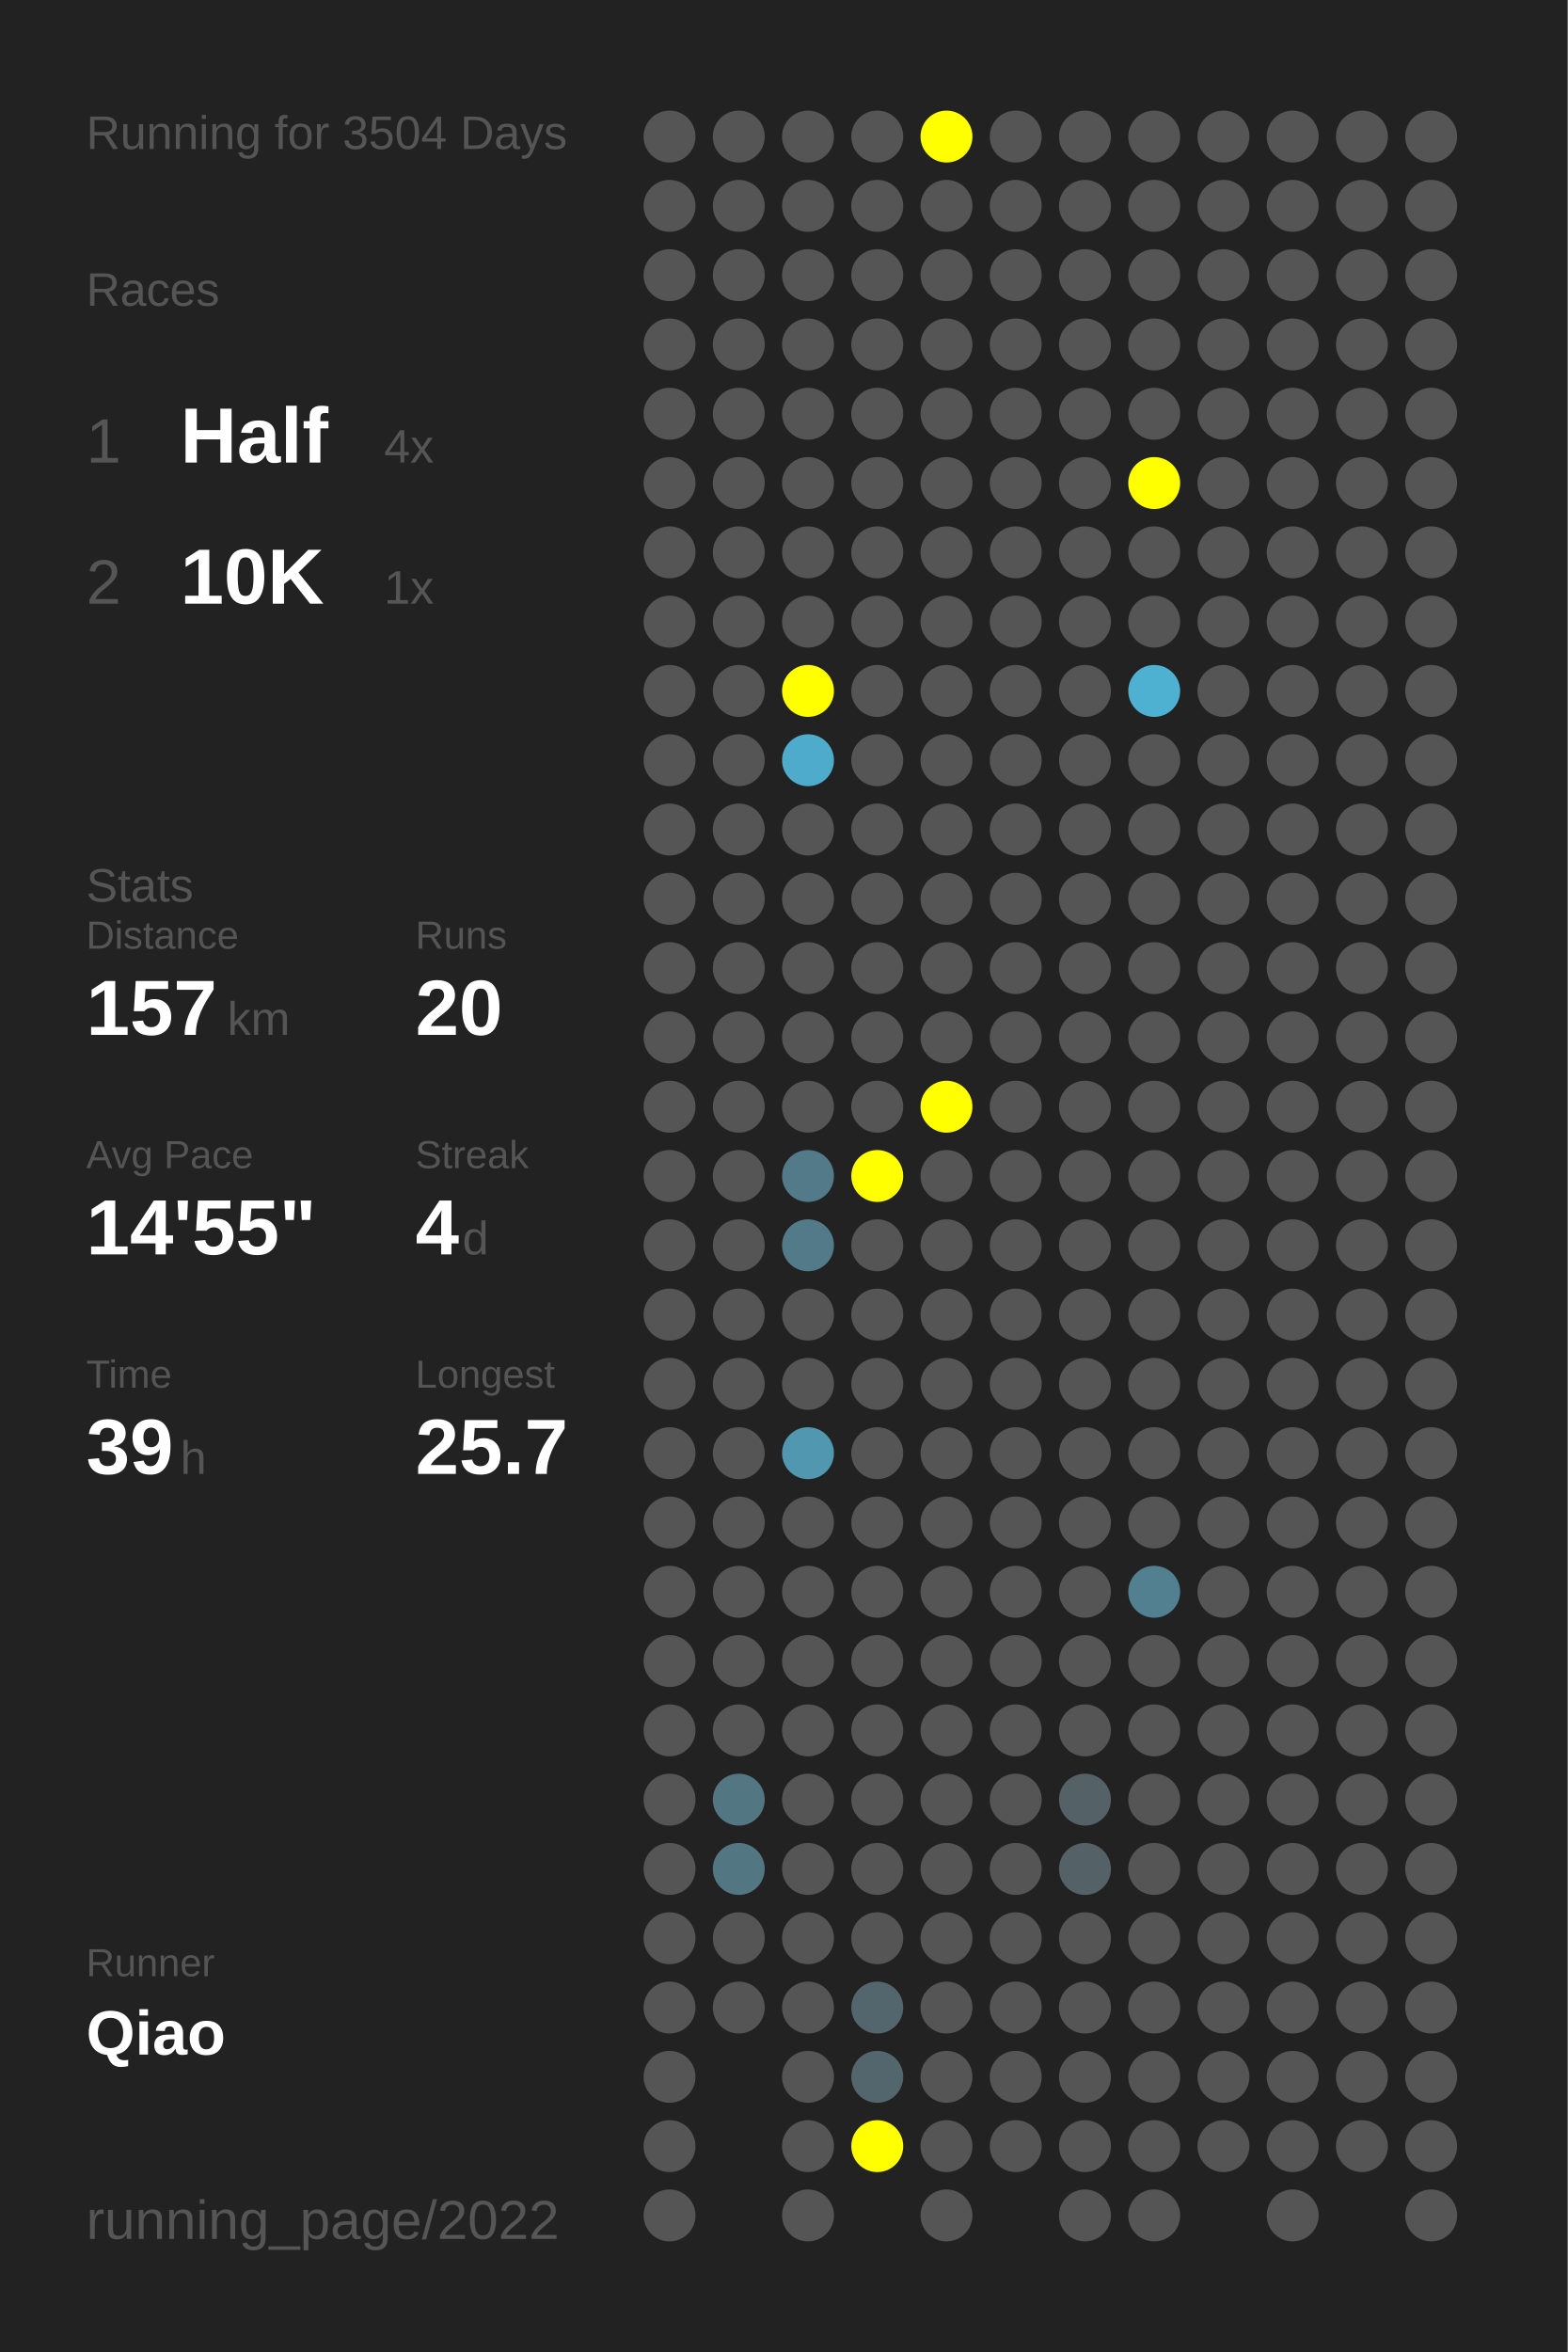
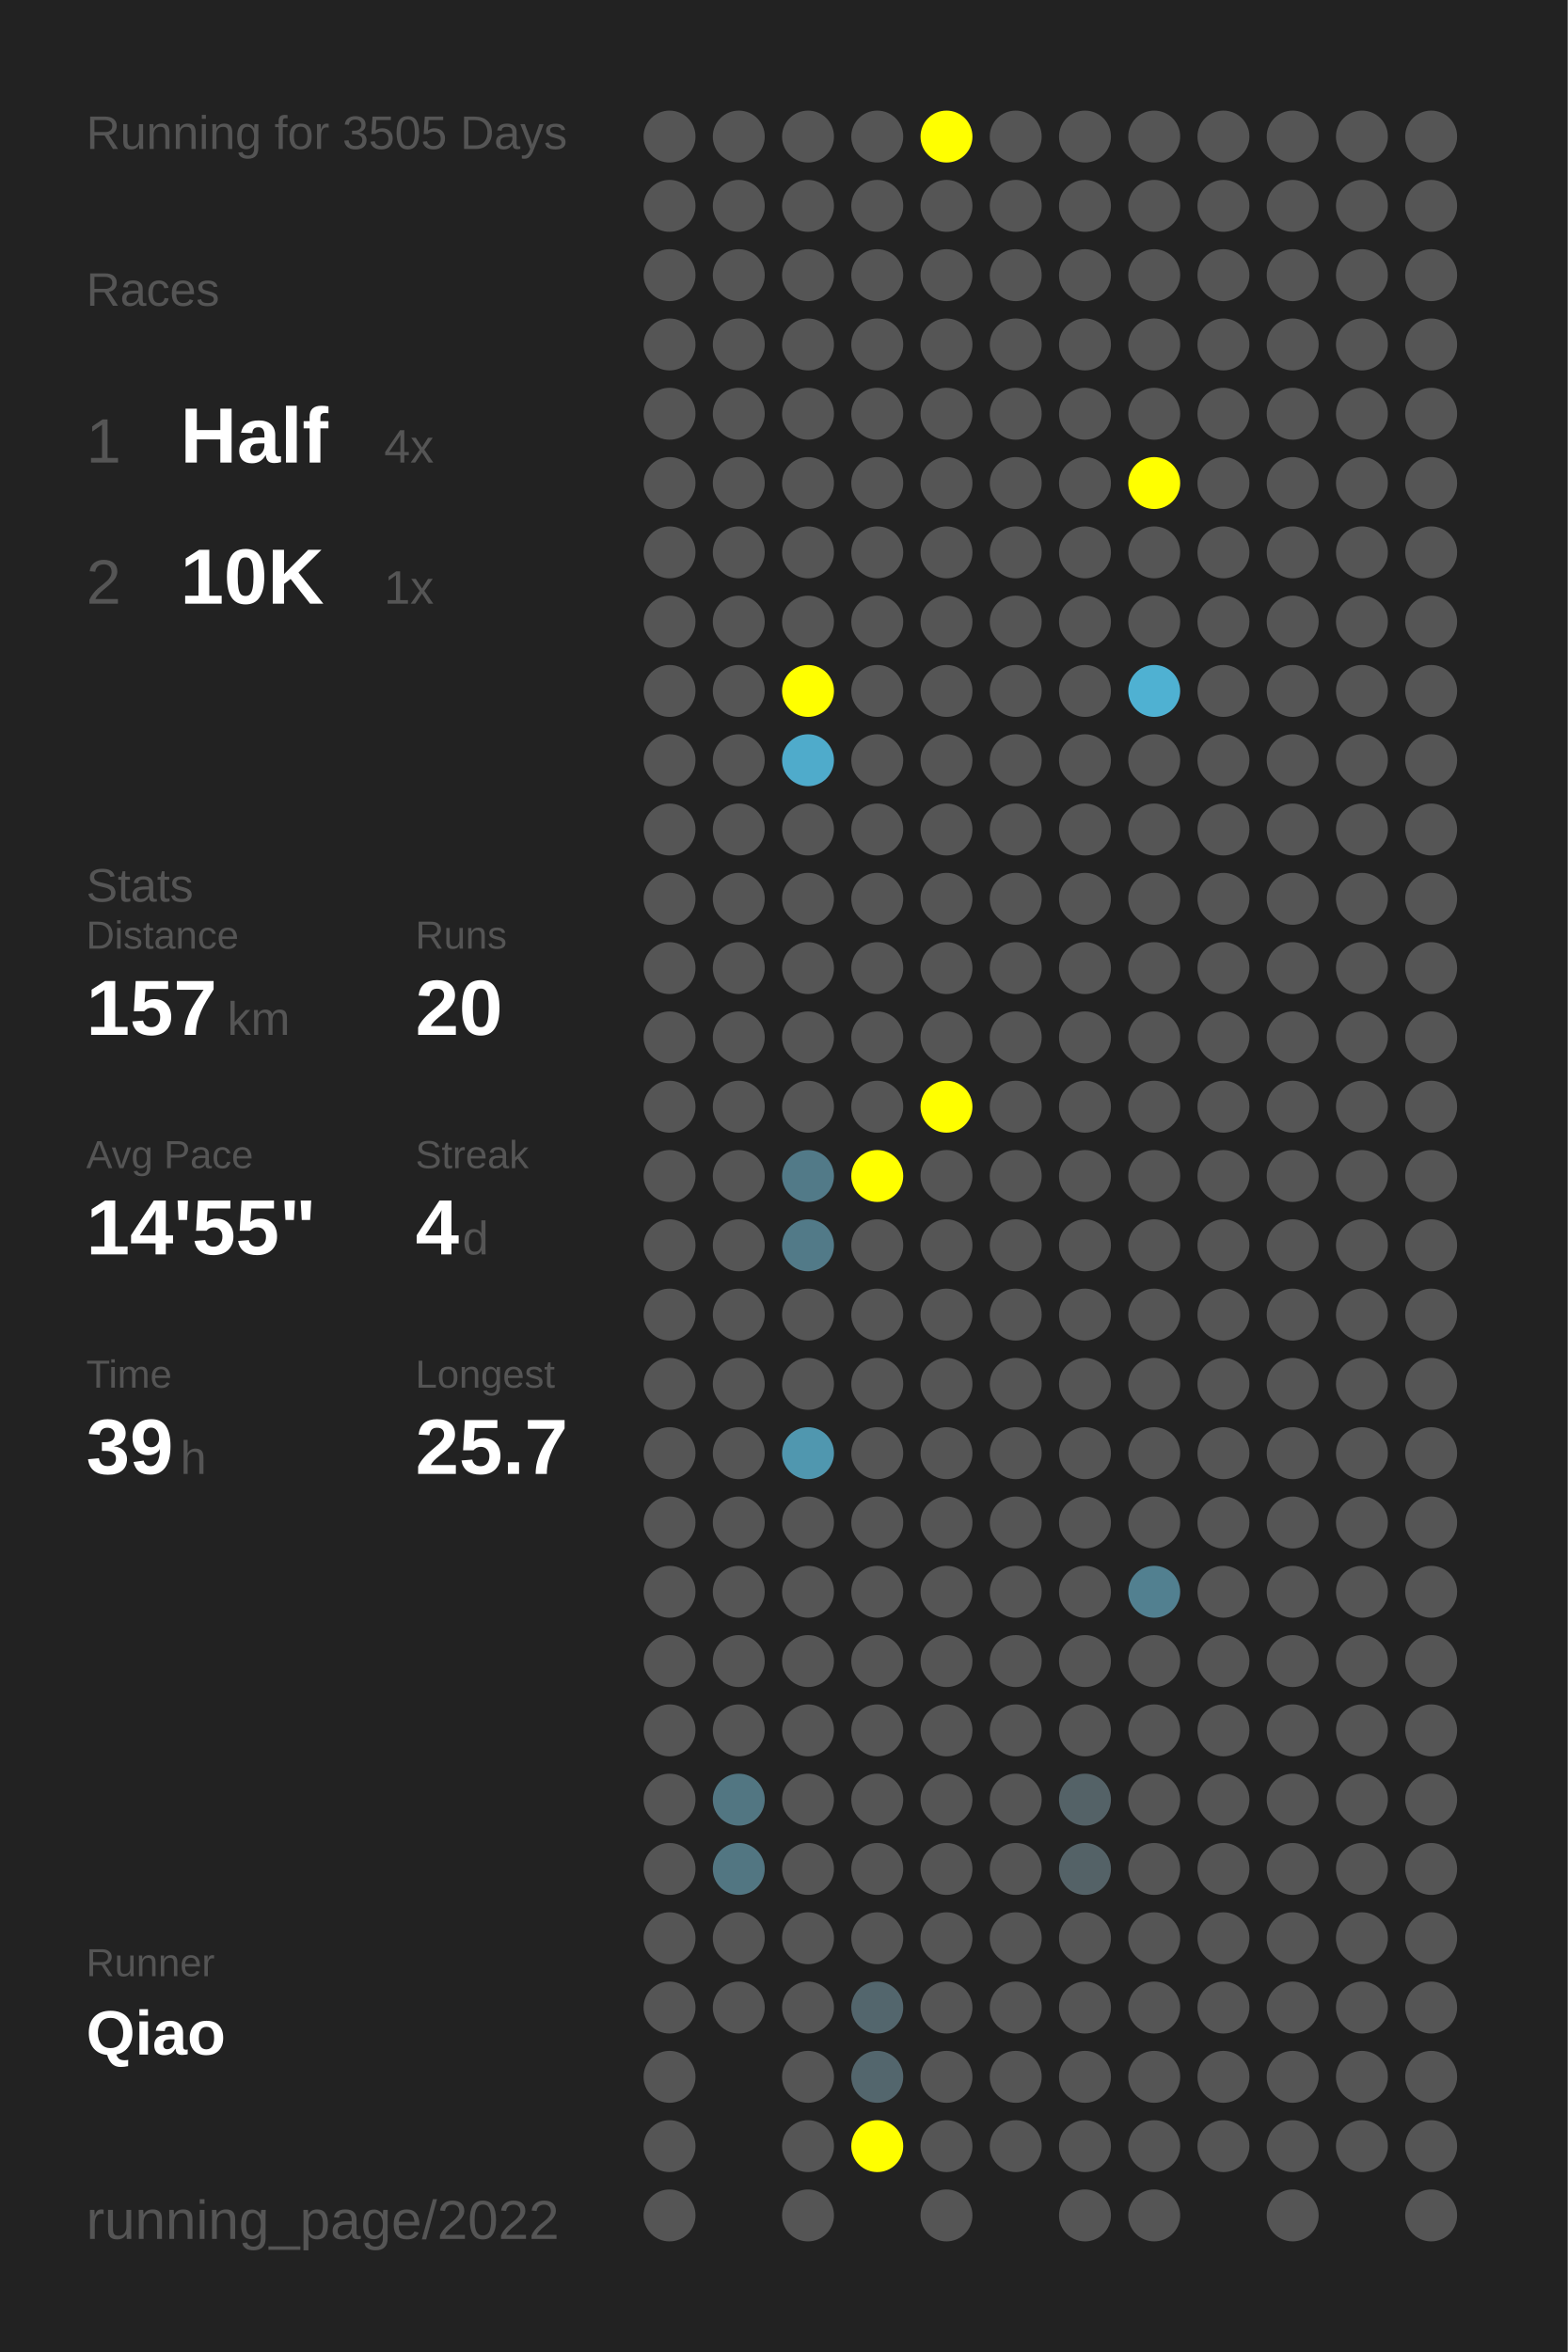
<svg xmlns="http://www.w3.org/2000/svg" baseProfile="full" height="300mm" version="1.1" viewBox="0,0,200,300" width="200mm">
  <defs />
  <rect fill="#222222" height="300" width="200" x="0" y="0" />
-   <text fill="#555555" style="font-size:6px; font-family:Arial;" x="11" y="19">Running for 3504 Days</text>
+   <text fill="#555555" style="font-size:6px; font-family:Arial;" x="11" y="19">Running for 3505 Days</text>
  <text fill="#555555" style="font-size:6px; font-family:Arial;" x="11" y="39">Races</text>
  <text fill="#555555" style="font-size:8px; font-family:Arial;" x="11" y="59">1</text>
  <text fill="#FFFFFF" style="font-size:10px; font-family:Arial; font-weight:bold;" x="23" y="59">Half</text>
  <text fill="#555555" style="font-size:6px; font-family:Arial;" x="49" y="59">4x</text>
  <text fill="#555555" style="font-size:8px; font-family:Arial;" x="11" y="77">2</text>
  <text fill="#FFFFFF" style="font-size:10px; font-family:Arial; font-weight:bold;" x="23" y="77">10K</text>
  <text fill="#555555" style="font-size:6px; font-family:Arial;" x="49" y="77">1x</text>
  <text fill="#555555" style="font-size:6px; font-family:Arial;" x="11" y="115">Stats</text>
  <text fill="#555555" style="font-size:5px; font-family:Arial;" x="11" y="121">Distance</text>
  <text fill="#FFFFFF" style="font-size:10px; font-family:Arial; font-weight:bold;" x="11" y="132">157</text>
  <text fill="#555555" style="font-size:6px; font-family:Arial;" x="29" y="132">km</text>
  <text fill="#555555" style="font-size:5px; font-family:Arial;" x="53" y="121">Runs</text>
  <text fill="#FFFFFF" style="font-size:10px; font-family:Arial; font-weight:bold;" x="53" y="132">20</text>
  <text fill="#555555" style="font-size:5px; font-family:Arial;" x="11" y="149">Avg Pace</text>
  <text fill="#FFFFFF" style="font-size:10px; font-family:Arial; font-weight:bold;" x="11" y="160">14'55"</text>
  <text fill="#555555" style="font-size:5px; font-family:Arial;" x="53" y="149">Streak</text>
  <text fill="#FFFFFF" style="font-size:10px; font-family:Arial; font-weight:bold;" x="53" y="160">4</text>
  <text fill="#555555" style="font-size:6px; font-family:Arial;" x="59" y="160">d</text>
  <text fill="#555555" style="font-size:5px; font-family:Arial;" x="11" y="177">Time</text>
  <text fill="#FFFFFF" style="font-size:10px; font-family:Arial; font-weight:bold;" x="11" y="188">39</text>
  <text fill="#555555" style="font-size:6px; font-family:Arial;" x="23" y="188">h</text>
  <text fill="#555555" style="font-size:5px; font-family:Arial;" x="53" y="177">Longest</text>
  <text fill="#FFFFFF" style="font-size:10px; font-family:Arial; font-weight:bold;" x="53" y="188">25.7</text>
  <text fill="#555555" style="font-size:5px; font-family:Arial;" x="11" y="252.065">Runner</text>
  <text fill="#FFFFFF" style="font-size:8px; font-family:Arial; font-weight:bold;" x="11" y="262.065">Qiao</text>
  <text fill="#555555" style="font-size:7px; font-family:Arial;" x="11" y="285.581">running_page/2022</text>
  <circle cx="85.417" cy="17.419" fill="#555555" r="3.312" />
  <circle cx="85.417" cy="26.258" fill="#555555" r="3.312" />
  <circle cx="85.417" cy="35.097" fill="#555555" r="3.312" />
  <circle cx="85.417" cy="43.935" fill="#555555" r="3.312" />
  <circle cx="85.417" cy="52.774" fill="#555555" r="3.312" />
  <circle cx="85.417" cy="61.613" fill="#555555" r="3.312" />
  <circle cx="85.417" cy="70.452" fill="#555555" r="3.312" />
  <circle cx="85.417" cy="79.29" fill="#555555" r="3.312" />
  <circle cx="85.417" cy="88.129" fill="#555555" r="3.312" />
  <circle cx="85.417" cy="96.968" fill="#555555" r="3.312" />
  <circle cx="85.417" cy="105.806" fill="#555555" r="3.312" />
  <circle cx="85.417" cy="114.645" fill="#555555" r="3.312" />
  <circle cx="85.417" cy="123.484" fill="#555555" r="3.312" />
  <circle cx="85.417" cy="132.323" fill="#555555" r="3.312" />
  <circle cx="85.417" cy="141.161" fill="#555555" r="3.312" />
  <circle cx="85.417" cy="150" fill="#555555" r="3.312" />
  <circle cx="85.417" cy="158.839" fill="#555555" r="3.312" />
  <circle cx="85.417" cy="167.677" fill="#555555" r="3.312" />
  <circle cx="85.417" cy="176.516" fill="#555555" r="3.312" />
  <circle cx="85.417" cy="185.355" fill="#555555" r="3.312" />
  <circle cx="85.417" cy="194.194" fill="#555555" r="3.312" />
  <circle cx="85.417" cy="203.032" fill="#555555" r="3.312" />
  <circle cx="85.417" cy="211.871" fill="#555555" r="3.312" />
  <circle cx="85.417" cy="220.71" fill="#555555" r="3.312" />
  <circle cx="85.417" cy="229.548" fill="#555555" r="3.312" />
  <circle cx="85.417" cy="238.387" fill="#555555" r="3.312" />
  <circle cx="85.417" cy="247.226" fill="#555555" r="3.312" />
  <circle cx="85.417" cy="256.065" fill="#555555" r="3.312" />
  <circle cx="85.417" cy="264.903" fill="#555555" r="3.312" />
  <circle cx="85.417" cy="273.742" fill="#555555" r="3.312" />
  <circle cx="85.417" cy="282.581" fill="#555555" r="3.312" />
  <circle cx="94.25" cy="17.419" fill="#555555" r="3.312" />
  <circle cx="94.25" cy="26.258" fill="#555555" r="3.312" />
  <circle cx="94.25" cy="35.097" fill="#555555" r="3.312" />
  <circle cx="94.25" cy="43.935" fill="#555555" r="3.312" />
  <circle cx="94.25" cy="52.774" fill="#555555" r="3.312" />
  <circle cx="94.25" cy="61.613" fill="#555555" r="3.312" />
  <circle cx="94.25" cy="70.452" fill="#555555" r="3.312" />
  <circle cx="94.25" cy="79.29" fill="#555555" r="3.312" />
  <circle cx="94.25" cy="88.129" fill="#555555" r="3.312" />
  <circle cx="94.25" cy="96.968" fill="#555555" r="3.312" />
  <circle cx="94.25" cy="105.806" fill="#555555" r="3.312" />
  <circle cx="94.25" cy="114.645" fill="#555555" r="3.312" />
  <circle cx="94.25" cy="123.484" fill="#555555" r="3.312" />
  <circle cx="94.25" cy="132.323" fill="#555555" r="3.312" />
  <circle cx="94.25" cy="141.161" fill="#555555" r="3.312" />
  <circle cx="94.25" cy="150" fill="#555555" r="3.312" />
  <circle cx="94.25" cy="158.839" fill="#555555" r="3.312" />
  <circle cx="94.25" cy="167.677" fill="#555555" r="3.312" />
  <circle cx="94.25" cy="176.516" fill="#555555" r="3.312" />
  <circle cx="94.25" cy="185.355" fill="#555555" r="3.312" />
  <circle cx="94.25" cy="194.194" fill="#555555" r="3.312" />
  <circle cx="94.25" cy="203.032" fill="#555555" r="3.312" />
  <circle cx="94.25" cy="211.871" fill="#555555" r="3.312" />
  <circle cx="94.25" cy="220.71" fill="#555555" r="3.312" />
  <circle cx="94.25" cy="229.548" fill="#527682" r="3.312" />
  <circle cx="94.25" cy="238.387" fill="#527682" r="3.312" />
  <circle cx="94.25" cy="247.226" fill="#555555" r="3.312" />
  <circle cx="94.25" cy="256.065" fill="#555555" r="3.312" />
  <circle cx="103.083" cy="17.419" fill="#555555" r="3.312" />
  <circle cx="103.083" cy="26.258" fill="#555555" r="3.312" />
  <circle cx="103.083" cy="35.097" fill="#555555" r="3.312" />
  <circle cx="103.083" cy="43.935" fill="#555555" r="3.312" />
  <circle cx="103.083" cy="52.774" fill="#555555" r="3.312" />
  <circle cx="103.083" cy="61.613" fill="#555555" r="3.312" />
  <circle cx="103.083" cy="70.452" fill="#555555" r="3.312" />
  <circle cx="103.083" cy="79.29" fill="#555555" r="3.312" />
  <circle cx="103.083" cy="88.129" fill="#FFFF00" r="3.312" />
  <circle cx="103.083" cy="96.968" fill="#4fabcb" r="3.312" />
  <circle cx="103.083" cy="105.806" fill="#555555" r="3.312" />
  <circle cx="103.083" cy="114.645" fill="#555555" r="3.312" />
  <circle cx="103.083" cy="123.484" fill="#555555" r="3.312" />
  <circle cx="103.083" cy="132.323" fill="#555555" r="3.312" />
  <circle cx="103.083" cy="141.161" fill="#555555" r="3.312" />
  <circle cx="103.083" cy="150" fill="#527a88" r="3.312" />
  <circle cx="103.083" cy="158.839" fill="#527a88" r="3.312" />
  <circle cx="103.083" cy="167.677" fill="#555555" r="3.312" />
  <circle cx="103.083" cy="176.516" fill="#555555" r="3.312" />
  <circle cx="103.083" cy="185.355" fill="#5097af" r="3.312" />
  <circle cx="103.083" cy="194.194" fill="#555555" r="3.312" />
  <circle cx="103.083" cy="203.032" fill="#555555" r="3.312" />
  <circle cx="103.083" cy="211.871" fill="#555555" r="3.312" />
  <circle cx="103.083" cy="220.71" fill="#555555" r="3.312" />
  <circle cx="103.083" cy="229.548" fill="#555555" r="3.312" />
  <circle cx="103.083" cy="238.387" fill="#555555" r="3.312" />
  <circle cx="103.083" cy="247.226" fill="#555555" r="3.312" />
  <circle cx="103.083" cy="256.065" fill="#555555" r="3.312" />
  <circle cx="103.083" cy="264.903" fill="#555555" r="3.312" />
  <circle cx="103.083" cy="273.742" fill="#555555" r="3.312" />
  <circle cx="103.083" cy="282.581" fill="#555555" r="3.312" />
  <circle cx="111.917" cy="17.419" fill="#555555" r="3.312" />
  <circle cx="111.917" cy="26.258" fill="#555555" r="3.312" />
  <circle cx="111.917" cy="35.097" fill="#555555" r="3.312" />
  <circle cx="111.917" cy="43.935" fill="#555555" r="3.312" />
  <circle cx="111.917" cy="52.774" fill="#555555" r="3.312" />
  <circle cx="111.917" cy="61.613" fill="#555555" r="3.312" />
  <circle cx="111.917" cy="70.452" fill="#555555" r="3.312" />
  <circle cx="111.917" cy="79.29" fill="#555555" r="3.312" />
  <circle cx="111.917" cy="88.129" fill="#555555" r="3.312" />
  <circle cx="111.917" cy="96.968" fill="#555555" r="3.312" />
  <circle cx="111.917" cy="105.806" fill="#555555" r="3.312" />
  <circle cx="111.917" cy="114.645" fill="#555555" r="3.312" />
  <circle cx="111.917" cy="123.484" fill="#555555" r="3.312" />
  <circle cx="111.917" cy="132.323" fill="#555555" r="3.312" />
  <circle cx="111.917" cy="141.161" fill="#555555" r="3.312" />
  <circle cx="111.917" cy="150" fill="#FFFF00" r="3.312" />
  <circle cx="111.917" cy="158.839" fill="#555555" r="3.312" />
  <circle cx="111.917" cy="167.677" fill="#555555" r="3.312" />
  <circle cx="111.917" cy="176.516" fill="#555555" r="3.312" />
  <circle cx="111.917" cy="185.355" fill="#555555" r="3.312" />
  <circle cx="111.917" cy="194.194" fill="#555555" r="3.312" />
  <circle cx="111.917" cy="203.032" fill="#555555" r="3.312" />
  <circle cx="111.917" cy="211.871" fill="#555555" r="3.312" />
  <circle cx="111.917" cy="220.71" fill="#555555" r="3.312" />
  <circle cx="111.917" cy="229.548" fill="#555555" r="3.312" />
  <circle cx="111.917" cy="238.387" fill="#555555" r="3.312" />
  <circle cx="111.917" cy="247.226" fill="#555555" r="3.312" />
  <circle cx="111.917" cy="256.065" fill="#53666d" r="3.312" />
  <circle cx="111.917" cy="264.903" fill="#53666d" r="3.312" />
  <circle cx="111.917" cy="273.742" fill="#FFFF00" r="3.312" />
  <circle cx="120.75" cy="17.419" fill="#FFFF00" r="3.312" />
  <circle cx="120.75" cy="26.258" fill="#555555" r="3.312" />
  <circle cx="120.75" cy="35.097" fill="#555555" r="3.312" />
  <circle cx="120.75" cy="43.935" fill="#555555" r="3.312" />
  <circle cx="120.75" cy="52.774" fill="#555555" r="3.312" />
  <circle cx="120.75" cy="61.613" fill="#555555" r="3.312" />
  <circle cx="120.75" cy="70.452" fill="#555555" r="3.312" />
  <circle cx="120.75" cy="79.29" fill="#555555" r="3.312" />
  <circle cx="120.75" cy="88.129" fill="#555555" r="3.312" />
  <circle cx="120.75" cy="96.968" fill="#555555" r="3.312" />
  <circle cx="120.75" cy="105.806" fill="#555555" r="3.312" />
  <circle cx="120.75" cy="114.645" fill="#555555" r="3.312" />
  <circle cx="120.75" cy="123.484" fill="#555555" r="3.312" />
  <circle cx="120.75" cy="132.323" fill="#555555" r="3.312" />
  <circle cx="120.75" cy="141.161" fill="#FFFF00" r="3.312" />
  <circle cx="120.75" cy="150" fill="#555555" r="3.312" />
  <circle cx="120.75" cy="158.839" fill="#555555" r="3.312" />
  <circle cx="120.75" cy="167.677" fill="#555555" r="3.312" />
  <circle cx="120.75" cy="176.516" fill="#555555" r="3.312" />
  <circle cx="120.75" cy="185.355" fill="#555555" r="3.312" />
  <circle cx="120.75" cy="194.194" fill="#555555" r="3.312" />
  <circle cx="120.75" cy="203.032" fill="#555555" r="3.312" />
  <circle cx="120.75" cy="211.871" fill="#555555" r="3.312" />
  <circle cx="120.75" cy="220.71" fill="#555555" r="3.312" />
  <circle cx="120.75" cy="229.548" fill="#555555" r="3.312" />
  <circle cx="120.75" cy="238.387" fill="#555555" r="3.312" />
  <circle cx="120.75" cy="247.226" fill="#555555" r="3.312" />
  <circle cx="120.75" cy="256.065" fill="#555555" r="3.312" />
  <circle cx="120.75" cy="264.903" fill="#555555" r="3.312" />
  <circle cx="120.75" cy="273.742" fill="#555555" r="3.312" />
  <circle cx="120.75" cy="282.581" fill="#555555" r="3.312" />
  <circle cx="129.583" cy="17.419" fill="#555555" r="3.312" />
  <circle cx="129.583" cy="26.258" fill="#555555" r="3.312" />
  <circle cx="129.583" cy="35.097" fill="#555555" r="3.312" />
  <circle cx="129.583" cy="43.935" fill="#555555" r="3.312" />
  <circle cx="129.583" cy="52.774" fill="#555555" r="3.312" />
  <circle cx="129.583" cy="61.613" fill="#555555" r="3.312" />
  <circle cx="129.583" cy="70.452" fill="#555555" r="3.312" />
  <circle cx="129.583" cy="79.29" fill="#555555" r="3.312" />
  <circle cx="129.583" cy="88.129" fill="#555555" r="3.312" />
  <circle cx="129.583" cy="96.968" fill="#555555" r="3.312" />
  <circle cx="129.583" cy="105.806" fill="#555555" r="3.312" />
  <circle cx="129.583" cy="114.645" fill="#555555" r="3.312" />
  <circle cx="129.583" cy="123.484" fill="#555555" r="3.312" />
  <circle cx="129.583" cy="132.323" fill="#555555" r="3.312" />
  <circle cx="129.583" cy="141.161" fill="#555555" r="3.312" />
  <circle cx="129.583" cy="150" fill="#555555" r="3.312" />
  <circle cx="129.583" cy="158.839" fill="#555555" r="3.312" />
  <circle cx="129.583" cy="167.677" fill="#555555" r="3.312" />
  <circle cx="129.583" cy="176.516" fill="#555555" r="3.312" />
  <circle cx="129.583" cy="185.355" fill="#555555" r="3.312" />
  <circle cx="129.583" cy="194.194" fill="#555555" r="3.312" />
  <circle cx="129.583" cy="203.032" fill="#555555" r="3.312" />
  <circle cx="129.583" cy="211.871" fill="#555555" r="3.312" />
  <circle cx="129.583" cy="220.71" fill="#555555" r="3.312" />
  <circle cx="129.583" cy="229.548" fill="#555555" r="3.312" />
  <circle cx="129.583" cy="238.387" fill="#555555" r="3.312" />
  <circle cx="129.583" cy="247.226" fill="#555555" r="3.312" />
  <circle cx="129.583" cy="256.065" fill="#555555" r="3.312" />
  <circle cx="129.583" cy="264.903" fill="#555555" r="3.312" />
  <circle cx="129.583" cy="273.742" fill="#555555" r="3.312" />
  <circle cx="138.417" cy="17.419" fill="#555555" r="3.312" />
  <circle cx="138.417" cy="26.258" fill="#555555" r="3.312" />
  <circle cx="138.417" cy="35.097" fill="#555555" r="3.312" />
  <circle cx="138.417" cy="43.935" fill="#555555" r="3.312" />
  <circle cx="138.417" cy="52.774" fill="#555555" r="3.312" />
  <circle cx="138.417" cy="61.613" fill="#555555" r="3.312" />
  <circle cx="138.417" cy="70.452" fill="#555555" r="3.312" />
  <circle cx="138.417" cy="79.29" fill="#555555" r="3.312" />
  <circle cx="138.417" cy="88.129" fill="#555555" r="3.312" />
  <circle cx="138.417" cy="96.968" fill="#555555" r="3.312" />
  <circle cx="138.417" cy="105.806" fill="#555555" r="3.312" />
  <circle cx="138.417" cy="114.645" fill="#555555" r="3.312" />
  <circle cx="138.417" cy="123.484" fill="#555555" r="3.312" />
  <circle cx="138.417" cy="132.323" fill="#555555" r="3.312" />
  <circle cx="138.417" cy="141.161" fill="#555555" r="3.312" />
  <circle cx="138.417" cy="150" fill="#555555" r="3.312" />
  <circle cx="138.417" cy="158.839" fill="#555555" r="3.312" />
  <circle cx="138.417" cy="167.677" fill="#555555" r="3.312" />
  <circle cx="138.417" cy="176.516" fill="#555555" r="3.312" />
  <circle cx="138.417" cy="185.355" fill="#555555" r="3.312" />
  <circle cx="138.417" cy="194.194" fill="#555555" r="3.312" />
  <circle cx="138.417" cy="203.032" fill="#555555" r="3.312" />
  <circle cx="138.417" cy="211.871" fill="#555555" r="3.312" />
  <circle cx="138.417" cy="220.71" fill="#555555" r="3.312" />
  <circle cx="138.417" cy="229.548" fill="#546267" r="3.312" />
  <circle cx="138.417" cy="238.387" fill="#546267" r="3.312" />
  <circle cx="138.417" cy="247.226" fill="#555555" r="3.312" />
  <circle cx="138.417" cy="256.065" fill="#555555" r="3.312" />
  <circle cx="138.417" cy="264.903" fill="#555555" r="3.312" />
  <circle cx="138.417" cy="273.742" fill="#555555" r="3.312" />
  <circle cx="138.417" cy="282.581" fill="#555555" r="3.312" />
  <circle cx="147.25" cy="17.419" fill="#555555" r="3.312" />
  <circle cx="147.25" cy="26.258" fill="#555555" r="3.312" />
  <circle cx="147.25" cy="35.097" fill="#555555" r="3.312" />
  <circle cx="147.25" cy="43.935" fill="#555555" r="3.312" />
  <circle cx="147.25" cy="52.774" fill="#555555" r="3.312" />
  <circle cx="147.25" cy="61.613" fill="#FFFF00" r="3.312" />
  <circle cx="147.25" cy="70.452" fill="#555555" r="3.312" />
  <circle cx="147.25" cy="79.29" fill="#555555" r="3.312" />
  <circle cx="147.25" cy="88.129" fill="#4fb1d2" r="3.312" />
  <circle cx="147.25" cy="96.968" fill="#555555" r="3.312" />
  <circle cx="147.25" cy="105.806" fill="#555555" r="3.312" />
  <circle cx="147.25" cy="114.645" fill="#555555" r="3.312" />
  <circle cx="147.25" cy="123.484" fill="#555555" r="3.312" />
  <circle cx="147.25" cy="132.323" fill="#555555" r="3.312" />
  <circle cx="147.25" cy="141.161" fill="#555555" r="3.312" />
  <circle cx="147.25" cy="150" fill="#555555" r="3.312" />
  <circle cx="147.25" cy="158.839" fill="#555555" r="3.312" />
  <circle cx="147.25" cy="167.677" fill="#555555" r="3.312" />
  <circle cx="147.25" cy="176.516" fill="#555555" r="3.312" />
  <circle cx="147.25" cy="185.355" fill="#555555" r="3.312" />
  <circle cx="147.25" cy="194.194" fill="#555555" r="3.312" />
  <circle cx="147.25" cy="203.032" fill="#528090" r="3.312" />
  <circle cx="147.25" cy="211.871" fill="#555555" r="3.312" />
  <circle cx="147.25" cy="220.71" fill="#555555" r="3.312" />
  <circle cx="147.25" cy="229.548" fill="#555555" r="3.312" />
  <circle cx="147.25" cy="238.387" fill="#555555" r="3.312" />
  <circle cx="147.25" cy="247.226" fill="#555555" r="3.312" />
  <circle cx="147.25" cy="256.065" fill="#555555" r="3.312" />
  <circle cx="147.25" cy="264.903" fill="#555555" r="3.312" />
  <circle cx="147.25" cy="273.742" fill="#555555" r="3.312" />
  <circle cx="147.25" cy="282.581" fill="#555555" r="3.312" />
  <circle cx="156.083" cy="17.419" fill="#555555" r="3.312" />
  <circle cx="156.083" cy="26.258" fill="#555555" r="3.312" />
  <circle cx="156.083" cy="35.097" fill="#555555" r="3.312" />
  <circle cx="156.083" cy="43.935" fill="#555555" r="3.312" />
  <circle cx="156.083" cy="52.774" fill="#555555" r="3.312" />
  <circle cx="156.083" cy="61.613" fill="#555555" r="3.312" />
  <circle cx="156.083" cy="70.452" fill="#555555" r="3.312" />
  <circle cx="156.083" cy="79.29" fill="#555555" r="3.312" />
  <circle cx="156.083" cy="88.129" fill="#555555" r="3.312" />
  <circle cx="156.083" cy="96.968" fill="#555555" r="3.312" />
  <circle cx="156.083" cy="105.806" fill="#555555" r="3.312" />
  <circle cx="156.083" cy="114.645" fill="#555555" r="3.312" />
  <circle cx="156.083" cy="123.484" fill="#555555" r="3.312" />
  <circle cx="156.083" cy="132.323" fill="#555555" r="3.312" />
  <circle cx="156.083" cy="141.161" fill="#555555" r="3.312" />
  <circle cx="156.083" cy="150" fill="#555555" r="3.312" />
  <circle cx="156.083" cy="158.839" fill="#555555" r="3.312" />
  <circle cx="156.083" cy="167.677" fill="#555555" r="3.312" />
  <circle cx="156.083" cy="176.516" fill="#555555" r="3.312" />
  <circle cx="156.083" cy="185.355" fill="#555555" r="3.312" />
  <circle cx="156.083" cy="194.194" fill="#555555" r="3.312" />
  <circle cx="156.083" cy="203.032" fill="#555555" r="3.312" />
  <circle cx="156.083" cy="211.871" fill="#555555" r="3.312" />
  <circle cx="156.083" cy="220.71" fill="#555555" r="3.312" />
  <circle cx="156.083" cy="229.548" fill="#555555" r="3.312" />
  <circle cx="156.083" cy="238.387" fill="#555555" r="3.312" />
  <circle cx="156.083" cy="247.226" fill="#555555" r="3.312" />
  <circle cx="156.083" cy="256.065" fill="#555555" r="3.312" />
  <circle cx="156.083" cy="264.903" fill="#555555" r="3.312" />
  <circle cx="156.083" cy="273.742" fill="#555555" r="3.312" />
  <circle cx="164.917" cy="17.419" fill="#555555" r="3.312" />
  <circle cx="164.917" cy="26.258" fill="#555555" r="3.312" />
  <circle cx="164.917" cy="35.097" fill="#555555" r="3.312" />
  <circle cx="164.917" cy="43.935" fill="#555555" r="3.312" />
  <circle cx="164.917" cy="52.774" fill="#555555" r="3.312" />
  <circle cx="164.917" cy="61.613" fill="#555555" r="3.312" />
  <circle cx="164.917" cy="70.452" fill="#555555" r="3.312" />
  <circle cx="164.917" cy="79.29" fill="#555555" r="3.312" />
  <circle cx="164.917" cy="88.129" fill="#555555" r="3.312" />
  <circle cx="164.917" cy="96.968" fill="#555555" r="3.312" />
  <circle cx="164.917" cy="105.806" fill="#555555" r="3.312" />
  <circle cx="164.917" cy="114.645" fill="#555555" r="3.312" />
  <circle cx="164.917" cy="123.484" fill="#555555" r="3.312" />
  <circle cx="164.917" cy="132.323" fill="#555555" r="3.312" />
  <circle cx="164.917" cy="141.161" fill="#555555" r="3.312" />
  <circle cx="164.917" cy="150" fill="#555555" r="3.312" />
  <circle cx="164.917" cy="158.839" fill="#555555" r="3.312" />
  <circle cx="164.917" cy="167.677" fill="#555555" r="3.312" />
  <circle cx="164.917" cy="176.516" fill="#555555" r="3.312" />
  <circle cx="164.917" cy="185.355" fill="#555555" r="3.312" />
  <circle cx="164.917" cy="194.194" fill="#555555" r="3.312" />
  <circle cx="164.917" cy="203.032" fill="#555555" r="3.312" />
  <circle cx="164.917" cy="211.871" fill="#555555" r="3.312" />
  <circle cx="164.917" cy="220.71" fill="#555555" r="3.312" />
  <circle cx="164.917" cy="229.548" fill="#555555" r="3.312" />
  <circle cx="164.917" cy="238.387" fill="#555555" r="3.312" />
  <circle cx="164.917" cy="247.226" fill="#555555" r="3.312" />
  <circle cx="164.917" cy="256.065" fill="#555555" r="3.312" />
  <circle cx="164.917" cy="264.903" fill="#555555" r="3.312" />
  <circle cx="164.917" cy="273.742" fill="#555555" r="3.312" />
  <circle cx="164.917" cy="282.581" fill="#555555" r="3.312" />
  <circle cx="173.75" cy="17.419" fill="#555555" r="3.312" />
  <circle cx="173.75" cy="26.258" fill="#555555" r="3.312" />
  <circle cx="173.75" cy="35.097" fill="#555555" r="3.312" />
  <circle cx="173.75" cy="43.935" fill="#555555" r="3.312" />
  <circle cx="173.75" cy="52.774" fill="#555555" r="3.312" />
  <circle cx="173.75" cy="61.613" fill="#555555" r="3.312" />
  <circle cx="173.75" cy="70.452" fill="#555555" r="3.312" />
  <circle cx="173.75" cy="79.29" fill="#555555" r="3.312" />
  <circle cx="173.75" cy="88.129" fill="#555555" r="3.312" />
  <circle cx="173.75" cy="96.968" fill="#555555" r="3.312" />
  <circle cx="173.75" cy="105.806" fill="#555555" r="3.312" />
  <circle cx="173.75" cy="114.645" fill="#555555" r="3.312" />
  <circle cx="173.75" cy="123.484" fill="#555555" r="3.312" />
  <circle cx="173.75" cy="132.323" fill="#555555" r="3.312" />
  <circle cx="173.75" cy="141.161" fill="#555555" r="3.312" />
  <circle cx="173.75" cy="150" fill="#555555" r="3.312" />
  <circle cx="173.75" cy="158.839" fill="#555555" r="3.312" />
  <circle cx="173.75" cy="167.677" fill="#555555" r="3.312" />
  <circle cx="173.75" cy="176.516" fill="#555555" r="3.312" />
  <circle cx="173.75" cy="185.355" fill="#555555" r="3.312" />
  <circle cx="173.75" cy="194.194" fill="#555555" r="3.312" />
  <circle cx="173.75" cy="203.032" fill="#555555" r="3.312" />
  <circle cx="173.75" cy="211.871" fill="#555555" r="3.312" />
  <circle cx="173.75" cy="220.71" fill="#555555" r="3.312" />
  <circle cx="173.75" cy="229.548" fill="#555555" r="3.312" />
  <circle cx="173.75" cy="238.387" fill="#555555" r="3.312" />
  <circle cx="173.75" cy="247.226" fill="#555555" r="3.312" />
  <circle cx="173.75" cy="256.065" fill="#555555" r="3.312" />
  <circle cx="173.75" cy="264.903" fill="#555555" r="3.312" />
  <circle cx="173.75" cy="273.742" fill="#555555" r="3.312" />
  <circle cx="182.583" cy="17.419" fill="#555555" r="3.312" />
  <circle cx="182.583" cy="26.258" fill="#555555" r="3.312" />
  <circle cx="182.583" cy="35.097" fill="#555555" r="3.312" />
  <circle cx="182.583" cy="43.935" fill="#555555" r="3.312" />
  <circle cx="182.583" cy="52.774" fill="#555555" r="3.312" />
  <circle cx="182.583" cy="61.613" fill="#555555" r="3.312" />
  <circle cx="182.583" cy="70.452" fill="#555555" r="3.312" />
  <circle cx="182.583" cy="79.29" fill="#555555" r="3.312" />
  <circle cx="182.583" cy="88.129" fill="#555555" r="3.312" />
  <circle cx="182.583" cy="96.968" fill="#555555" r="3.312" />
  <circle cx="182.583" cy="105.806" fill="#555555" r="3.312" />
  <circle cx="182.583" cy="114.645" fill="#555555" r="3.312" />
  <circle cx="182.583" cy="123.484" fill="#555555" r="3.312" />
  <circle cx="182.583" cy="132.323" fill="#555555" r="3.312" />
  <circle cx="182.583" cy="141.161" fill="#555555" r="3.312" />
  <circle cx="182.583" cy="150" fill="#555555" r="3.312" />
  <circle cx="182.583" cy="158.839" fill="#555555" r="3.312" />
  <circle cx="182.583" cy="167.677" fill="#555555" r="3.312" />
  <circle cx="182.583" cy="176.516" fill="#555555" r="3.312" />
  <circle cx="182.583" cy="185.355" fill="#555555" r="3.312" />
  <circle cx="182.583" cy="194.194" fill="#555555" r="3.312" />
  <circle cx="182.583" cy="203.032" fill="#555555" r="3.312" />
  <circle cx="182.583" cy="211.871" fill="#555555" r="3.312" />
  <circle cx="182.583" cy="220.71" fill="#555555" r="3.312" />
  <circle cx="182.583" cy="229.548" fill="#555555" r="3.312" />
  <circle cx="182.583" cy="238.387" fill="#555555" r="3.312" />
  <circle cx="182.583" cy="247.226" fill="#555555" r="3.312" />
  <circle cx="182.583" cy="256.065" fill="#555555" r="3.312" />
  <circle cx="182.583" cy="264.903" fill="#555555" r="3.312" />
  <circle cx="182.583" cy="273.742" fill="#555555" r="3.312" />
  <circle cx="182.583" cy="282.581" fill="#555555" r="3.312" />
</svg>
